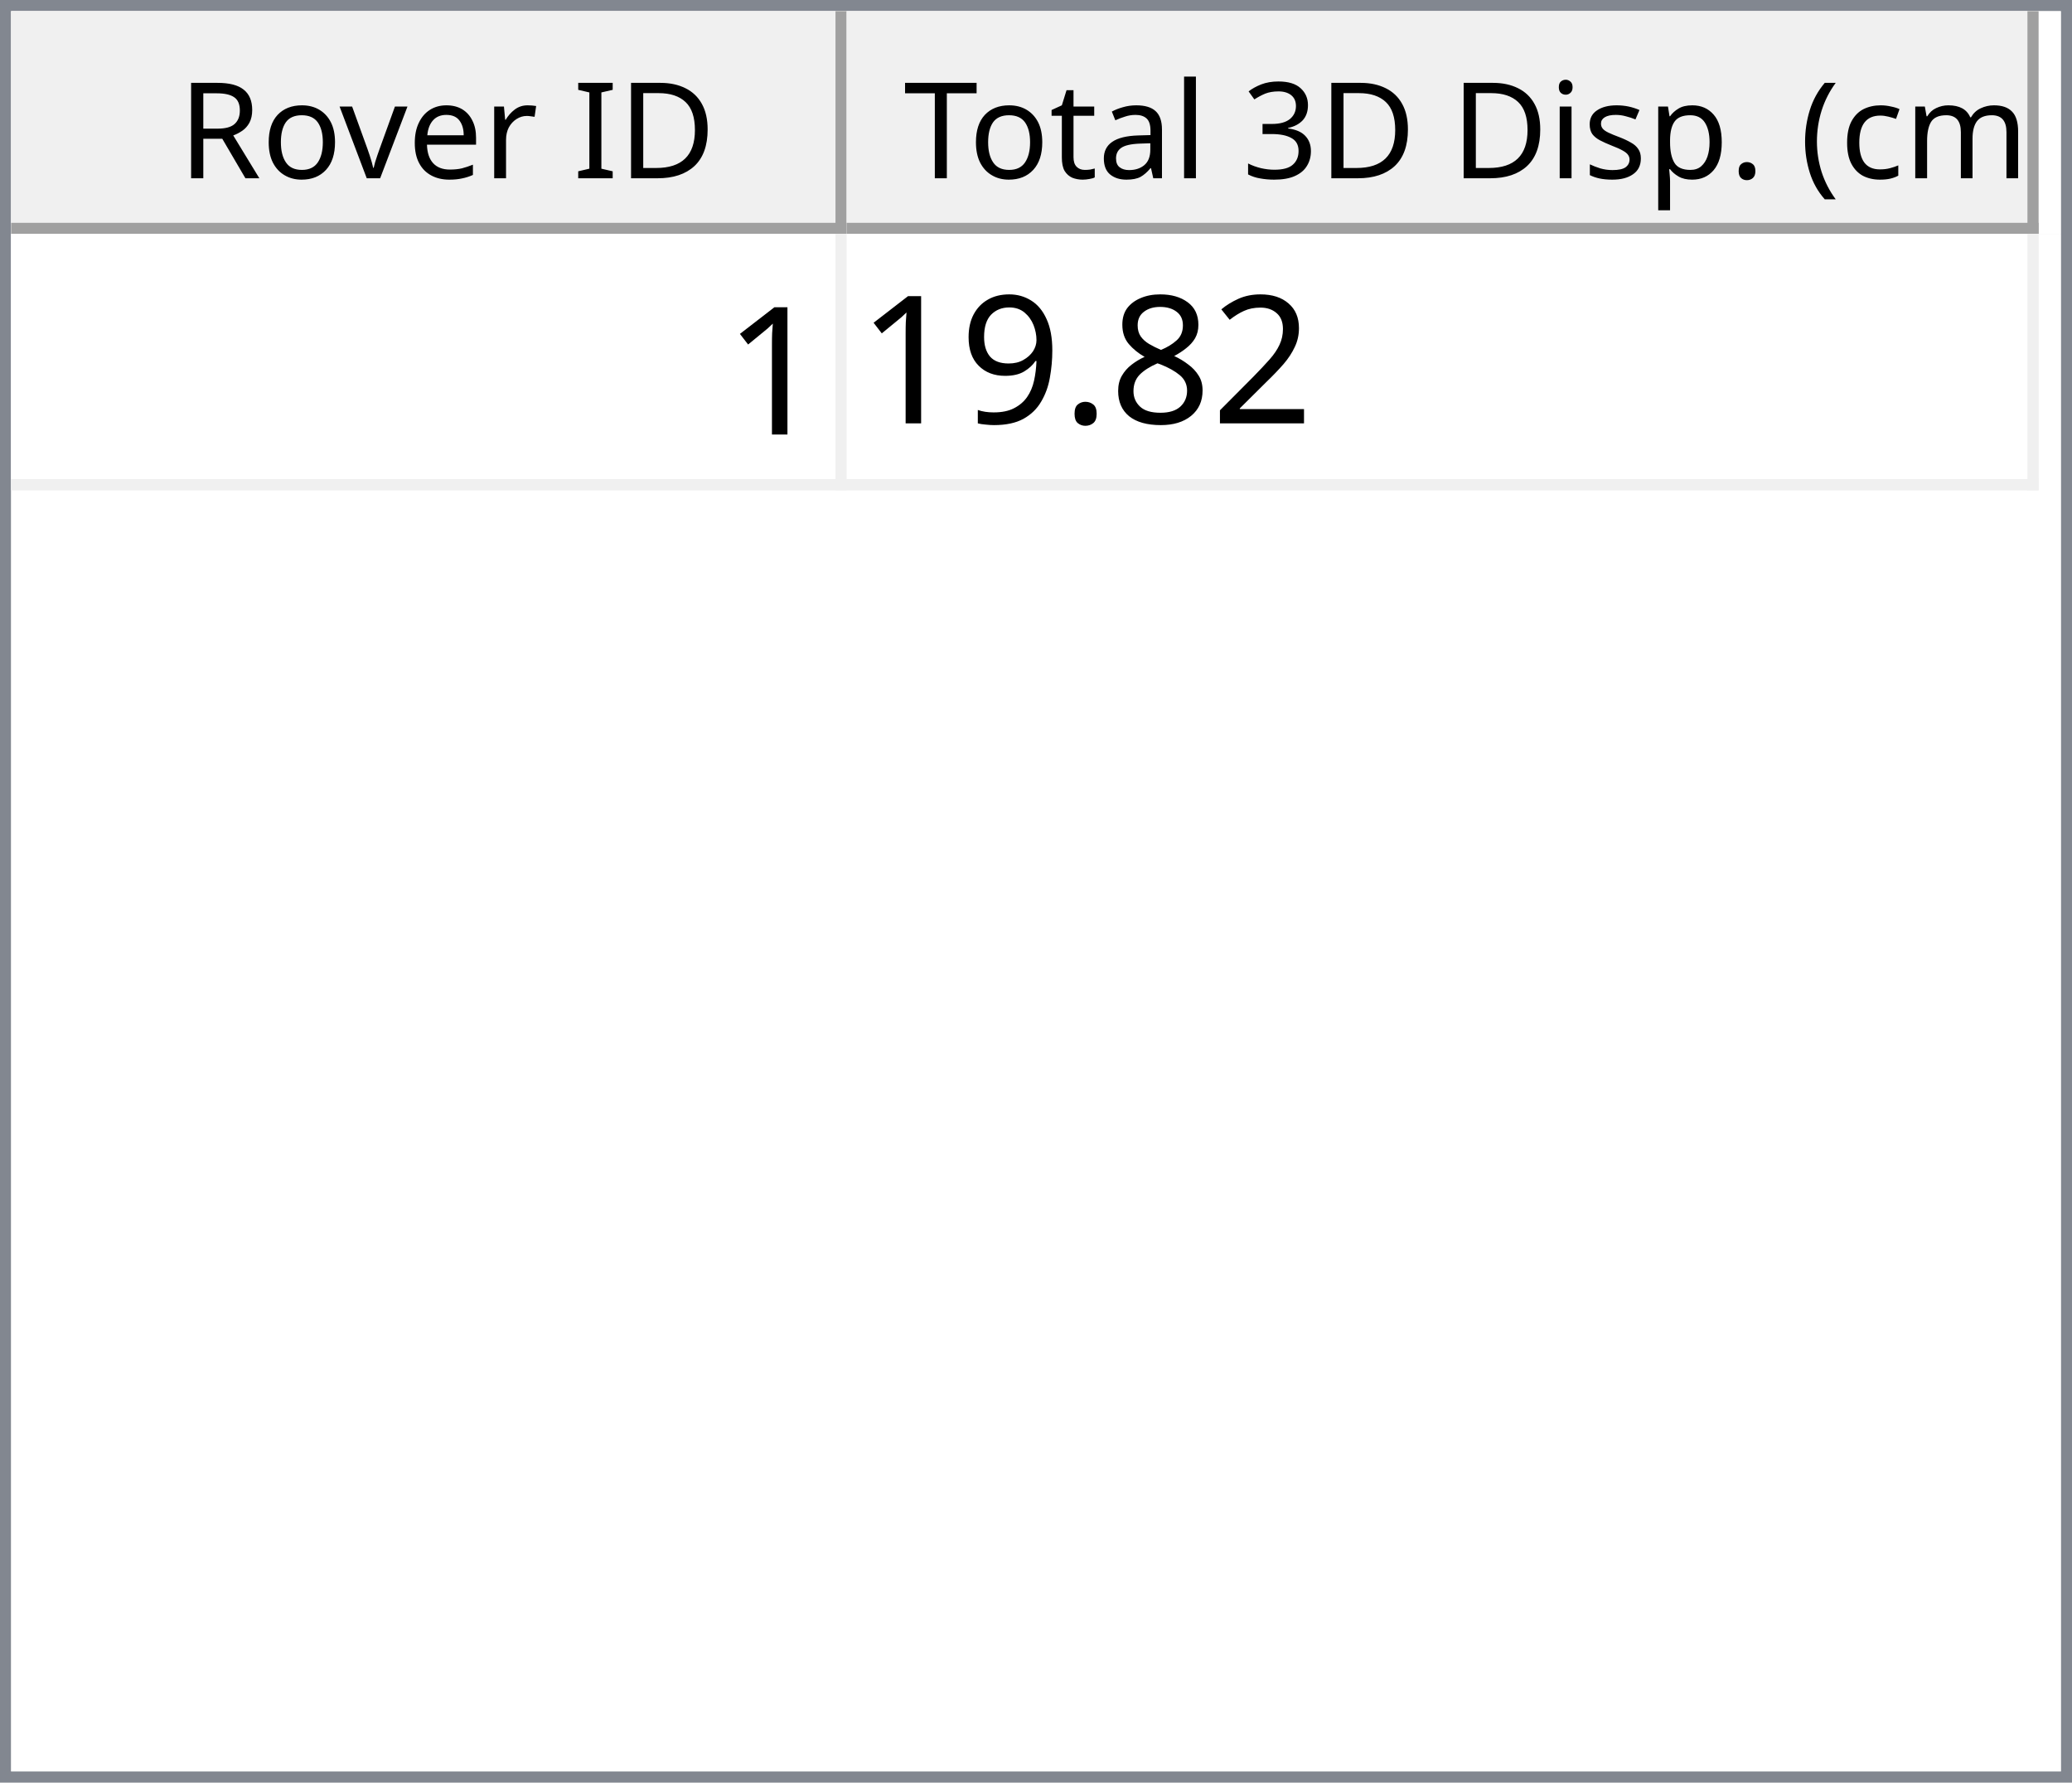
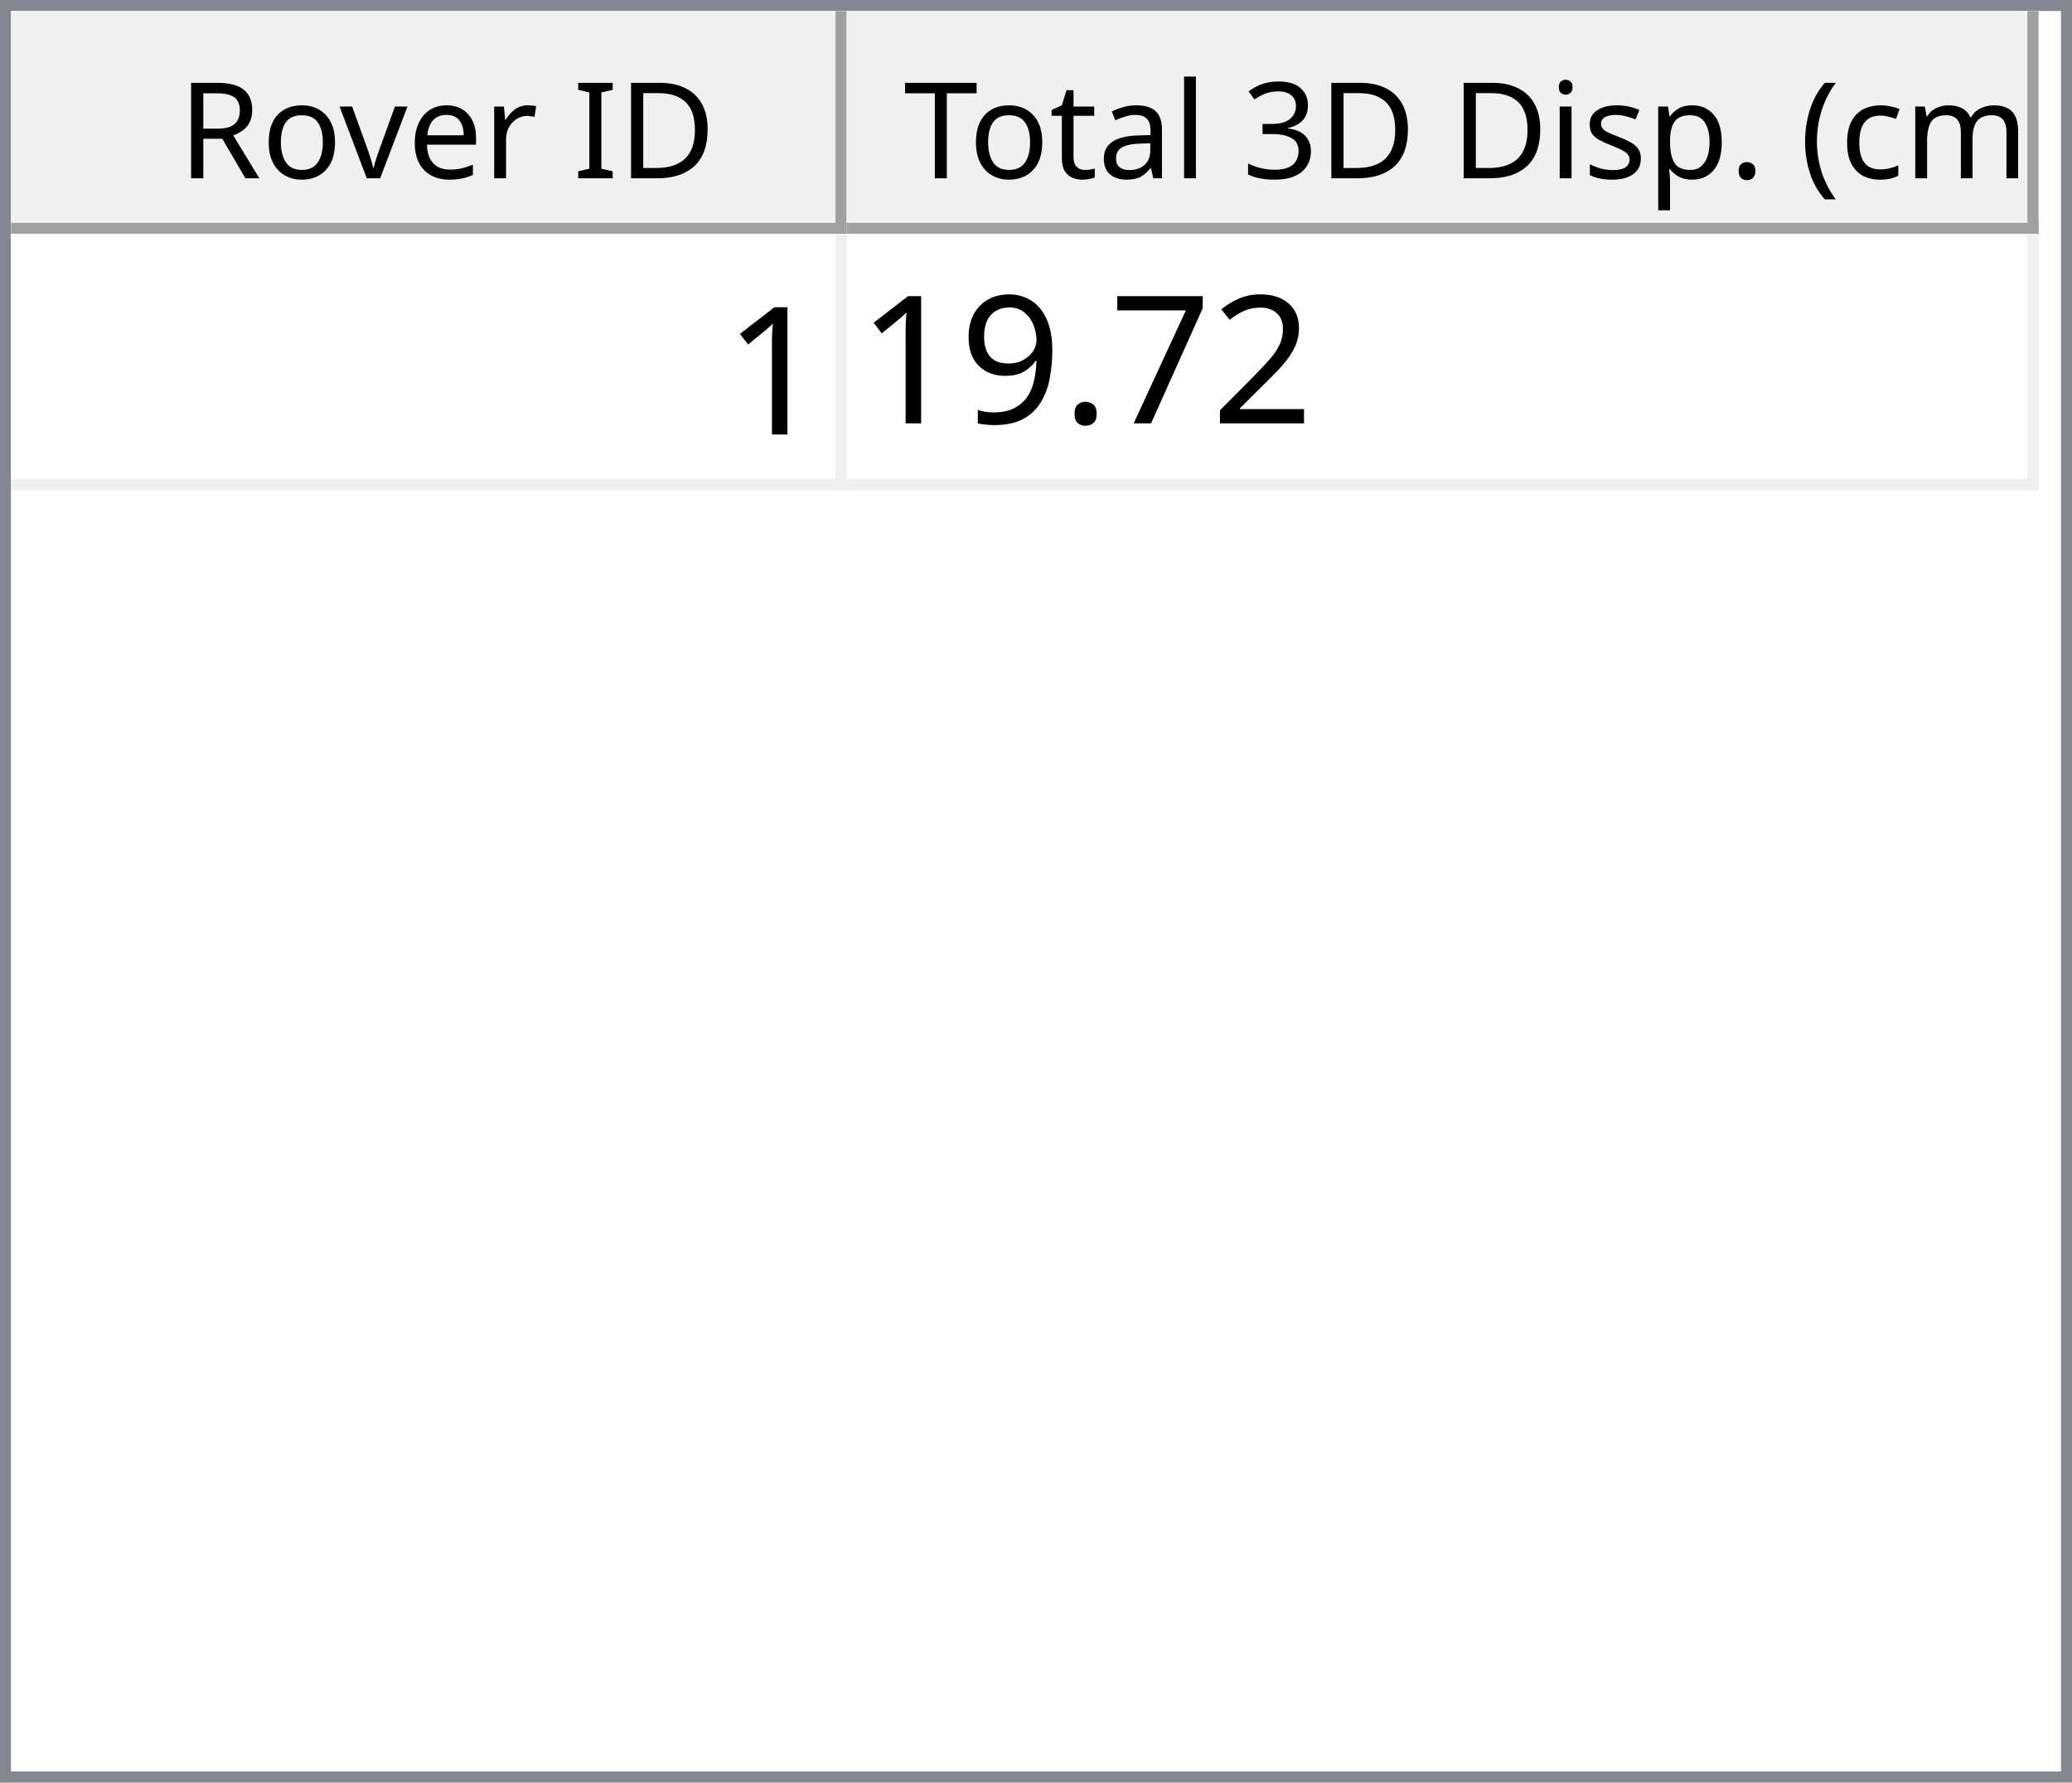
<svg xmlns="http://www.w3.org/2000/svg" style="fill-opacity:1; color-rendering:auto; color-interpolation:auto; text-rendering:auto; stroke:black; stroke-linecap:square; stroke-miterlimit:10; shape-rendering:auto; stroke-opacity:1; fill:black; stroke-dasharray:none; font-weight:normal; stroke-width:1; font-family:'Dialog'; font-style:normal; stroke-linejoin:miter; font-size:12px; stroke-dashoffset:0; image-rendering:auto;" width="186" height="160">
  <defs id="genericDefs" />
  <g>
    <defs id="defs1">
      <clipPath clipPathUnits="userSpaceOnUse" id="clipPath1">
        <path d="M0 0 L186 0 L186 160 L0 160 L0 0 Z" />
      </clipPath>
      <clipPath clipPathUnits="userSpaceOnUse" id="clipPath2">
        <path d="M0 0 L0 160 L186 160 L186 0 Z" />
      </clipPath>
      <clipPath clipPathUnits="userSpaceOnUse" id="clipPath3">
        <path d="M0 0 L0 20 L184 20 L184 0 Z" />
      </clipPath>
      <clipPath clipPathUnits="userSpaceOnUse" id="clipPath4">
        <path d="M0 0 L0 20 L75 20 L75 0 Z" />
      </clipPath>
      <clipPath clipPathUnits="userSpaceOnUse" id="clipPath5">
        <path d="M1 1 L1 19 L74 19 L74 1 Z" />
      </clipPath>
      <clipPath clipPathUnits="userSpaceOnUse" id="clipPath6">
        <path d="M0 0 L0 18 L73 18 L73 0 Z" />
      </clipPath>
      <clipPath clipPathUnits="userSpaceOnUse" id="clipPath7">
        <path d="M-0.5 -0.5 L-0.5 19.5 L74.5 19.5 L74.5 -0.5 Z" />
      </clipPath>
      <clipPath clipPathUnits="userSpaceOnUse" id="clipPath8">
        <path d="M0 0 L0 20 L107 20 L107 0 Z" />
      </clipPath>
      <clipPath clipPathUnits="userSpaceOnUse" id="clipPath9">
        <path d="M1 1 L1 19 L106 19 L106 1 Z" />
      </clipPath>
      <clipPath clipPathUnits="userSpaceOnUse" id="clipPath10">
        <path d="M0 0 L0 18 L105 18 L105 0 Z" />
      </clipPath>
      <clipPath clipPathUnits="userSpaceOnUse" id="clipPath11">
        <path d="M-0.5 -0.5 L-0.5 19.5 L106.5 19.5 L106.5 -0.5 Z" />
      </clipPath>
      <clipPath clipPathUnits="userSpaceOnUse" id="clipPath12">
        <path d="M0 0 L0 138 L184 138 L184 0 Z" />
      </clipPath>
      <clipPath clipPathUnits="userSpaceOnUse" id="clipPath13">
        <path d="M0 0 L0 23 L182 23 L182 0 Z" />
      </clipPath>
      <clipPath clipPathUnits="userSpaceOnUse" id="clipPath14">
        <path d="M-0.5 -0.5 L-0.5 22.5 L181.5 22.5 L181.5 -0.5 Z" />
      </clipPath>
      <clipPath clipPathUnits="userSpaceOnUse" id="clipPath15">
        <path d="M0 0 L0 22 L74 22 L74 0 Z" />
      </clipPath>
      <clipPath clipPathUnits="userSpaceOnUse" id="clipPath16">
        <path d="M0 0 L0 22 L106 22 L106 0 Z" />
      </clipPath>
      <font horiz-adv-x="64.551" id="font1">
        <font-face ascent="107.91" descent="25.098" units-per-em="100" style="font-style:normal; font-family:Segoe UI; font-weight:normal;" />
        <missing-glyph horiz-adv-x="64.551" d="M8.109 0 L8.109 68.266 L56.453 68.266 L56.453 0 L8.109 0 ZM15.328 7.234 L49.219 7.234 L49.219 61.031 L15.328 61.031 L15.328 7.234 Z" />
        <glyph unicode="D" horiz-adv-x="70.117" d="M9.188 0 L9.188 70.016 L28.516 70.016 Q65.531 70.016 65.531 35.891 Q65.531 19.672 55.25 9.836 Q44.969 0 27.734 0 L9.188 0 ZM17.391 62.594 L17.391 7.422 L27.828 7.422 Q41.609 7.422 49.273 14.797 Q56.938 22.172 56.938 35.688 Q56.938 62.594 28.328 62.594 L17.391 62.594 Z" />
        <glyph unicode="I" horiz-adv-x="26.611" d="M17.391 0 L9.188 0 L9.188 70.016 L17.391 70.016 L17.391 0 Z" />
        <glyph unicode=" " horiz-adv-x="27.393" d="" />
        <glyph unicode="r" horiz-adv-x="34.766" d="M34.188 41.891 Q32.078 43.5 28.125 43.5 Q23 43.5 19.555 38.672 Q16.109 33.844 16.109 25.484 L16.109 0 L8.109 0 L8.109 50 L16.109 50 L16.109 39.703 L16.312 39.703 Q18.016 44.969 21.531 47.922 Q25.047 50.875 29.391 50.875 Q32.516 50.875 34.188 50.203 L34.188 41.891 Z" />
        <glyph unicode="e" horiz-adv-x="52.295" d="M48.297 23 L12.984 23 Q13.188 14.656 17.484 10.109 Q21.781 5.562 29.297 5.562 Q37.75 5.562 44.828 11.141 L44.828 3.609 Q38.234 -1.172 27.391 -1.172 Q16.797 -1.172 10.742 5.641 Q4.688 12.453 4.688 24.812 Q4.688 36.469 11.305 43.82 Q17.922 51.172 27.734 51.172 Q37.547 51.172 42.922 44.828 Q48.297 38.484 48.297 27.203 L48.297 23 ZM40.094 29.781 Q40.047 36.719 36.75 40.578 Q33.453 44.438 27.594 44.438 Q21.922 44.438 17.969 40.383 Q14.016 36.328 13.094 29.781 L40.094 29.781 Z" />
        <glyph unicode="v" horiz-adv-x="47.9" d="M47.406 50 L27.484 0 L19.625 0 L0.688 50 L9.469 50 L22.172 13.672 Q23.578 9.672 23.922 6.688 L24.125 6.688 Q24.609 10.453 25.688 13.484 L38.969 50 L47.406 50 Z" />
        <glyph unicode="o" horiz-adv-x="58.594" d="M29 -1.172 Q17.922 -1.172 11.305 5.836 Q4.688 12.844 4.688 24.422 Q4.688 37.016 11.57 44.094 Q18.453 51.172 30.172 51.172 Q41.359 51.172 47.633 44.289 Q53.906 37.406 53.906 25.203 Q53.906 13.234 47.141 6.031 Q40.375 -1.172 29 -1.172 ZM29.594 44.438 Q21.875 44.438 17.383 39.188 Q12.891 33.938 12.891 24.703 Q12.891 15.828 17.43 10.695 Q21.969 5.562 29.594 5.562 Q37.359 5.562 41.531 10.594 Q45.703 15.625 45.703 24.906 Q45.703 34.281 41.531 39.359 Q37.359 44.438 29.594 44.438 Z" />
        <glyph unicode="R" horiz-adv-x="59.814" d="M59.375 0 L49.609 0 L37.891 19.625 Q36.281 22.359 34.766 24.289 Q33.25 26.219 31.664 27.438 Q30.078 28.656 28.25 29.219 Q26.422 29.781 24.125 29.781 L17.391 29.781 L17.391 0 L9.188 0 L9.188 70.016 L30.078 70.016 Q34.672 70.016 38.555 68.867 Q42.438 67.719 45.289 65.375 Q48.141 63.031 49.758 59.547 Q51.375 56.062 51.375 51.375 Q51.375 47.703 50.273 44.656 Q49.172 41.609 47.148 39.211 Q45.125 36.812 42.266 35.133 Q39.406 33.453 35.844 32.516 L35.844 32.328 Q37.594 31.547 38.891 30.547 Q40.188 29.547 41.359 28.18 Q42.531 26.812 43.68 25.078 Q44.828 23.344 46.234 21.047 L59.375 0 ZM17.391 62.594 L17.391 37.203 L28.516 37.203 Q31.594 37.203 34.203 38.133 Q36.812 39.062 38.719 40.797 Q40.625 42.531 41.703 45.047 Q42.781 47.562 42.781 50.688 Q42.781 56.297 39.141 59.445 Q35.5 62.594 28.609 62.594 L17.391 62.594 Z" />
        <glyph unicode=")" horiz-adv-x="30.176" d="M8.297 -15.922 L1.172 -15.922 Q16.406 2.344 16.406 26.812 Q16.406 51.469 1.078 70.016 L8.297 70.016 Q23.531 52.156 23.531 26.703 Q23.531 1.375 8.297 -15.922 Z" />
        <glyph unicode="m" horiz-adv-x="86.133" d="M79.109 0 L71.094 0 L71.094 28.719 Q71.094 37.016 68.531 40.727 Q65.969 44.438 59.906 44.438 Q54.781 44.438 51.195 39.75 Q47.609 35.062 47.609 28.516 L47.609 0 L39.594 0 L39.594 29.688 Q39.594 44.438 28.219 44.438 Q22.953 44.438 19.531 40.016 Q16.109 35.594 16.109 28.516 L16.109 0 L8.109 0 L8.109 50 L16.109 50 L16.109 42.094 L16.312 42.094 Q21.625 51.172 31.844 51.172 Q36.969 51.172 40.773 48.312 Q44.578 45.453 46 40.828 Q51.562 51.172 62.594 51.172 Q79.109 51.172 79.109 30.812 L79.109 0 Z" />
        <glyph unicode="c" horiz-adv-x="46.191" d="M42.188 2.297 Q36.422 -1.172 28.516 -1.172 Q17.828 -1.172 11.258 5.789 Q4.688 12.75 4.688 23.828 Q4.688 36.188 11.766 43.68 Q18.844 51.172 30.672 51.172 Q37.25 51.172 42.281 48.734 L42.281 40.531 Q36.719 44.438 30.375 44.438 Q22.703 44.438 17.797 38.945 Q12.891 33.453 12.891 24.516 Q12.891 15.719 17.508 10.641 Q22.125 5.562 29.891 5.562 Q36.422 5.562 42.188 9.906 L42.188 2.297 Z" />
        <glyph unicode="(" horiz-adv-x="30.176" d="M29.109 -15.922 L21.969 -15.922 Q6.844 1.375 6.844 26.703 Q6.844 52.156 21.969 70.016 L29.203 70.016 Q13.875 51.469 13.875 26.812 Q13.875 2.344 29.109 -15.922 Z" />
        <glyph unicode="." horiz-adv-x="21.68" d="M10.891 -1.078 Q8.641 -1.078 7.055 0.539 Q5.469 2.156 5.469 4.391 Q5.469 6.641 7.055 8.273 Q8.641 9.906 10.891 9.906 Q13.188 9.906 14.797 8.273 Q16.406 6.641 16.406 4.391 Q16.406 2.156 14.797 0.539 Q13.188 -1.078 10.891 -1.078 Z" />
        <glyph unicode="p" horiz-adv-x="58.789" d="M16.312 7.234 L16.109 7.234 L16.109 -23 L8.109 -23 L8.109 50 L16.109 50 L16.109 41.219 L16.312 41.219 Q22.219 51.172 33.594 51.172 Q43.266 51.172 48.688 44.461 Q54.109 37.75 54.109 26.469 Q54.109 13.922 48 6.375 Q41.891 -1.172 31.297 -1.172 Q21.578 -1.172 16.312 7.234 ZM16.109 27.391 L16.109 20.406 Q16.109 14.203 20.141 9.883 Q24.172 5.562 30.375 5.562 Q37.641 5.562 41.773 11.133 Q45.906 16.703 45.906 26.609 Q45.906 34.969 42.047 39.703 Q38.188 44.438 31.594 44.438 Q24.609 44.438 20.359 39.578 Q16.109 34.719 16.109 27.391 Z" />
        <glyph unicode="s" horiz-adv-x="42.432" d="M5.078 1.812 L5.078 10.406 Q11.625 5.562 19.484 5.562 Q30.031 5.562 30.031 12.594 Q30.031 14.594 29.125 15.992 Q28.219 17.391 26.68 18.461 Q25.141 19.531 23.07 20.383 Q21 21.234 18.609 22.172 Q15.281 23.484 12.766 24.828 Q10.25 26.172 8.57 27.859 Q6.891 29.547 6.031 31.695 Q5.172 33.844 5.172 36.719 Q5.172 40.234 6.789 42.945 Q8.406 45.656 11.086 47.484 Q13.766 49.312 17.211 50.242 Q20.656 51.172 24.312 51.172 Q30.812 51.172 35.938 48.922 L35.938 40.828 Q30.422 44.438 23.25 44.438 Q21 44.438 19.195 43.922 Q17.391 43.406 16.094 42.477 Q14.797 41.547 14.086 40.258 Q13.375 38.969 13.375 37.406 Q13.375 35.453 14.086 34.133 Q14.797 32.812 16.164 31.789 Q17.531 30.766 19.484 29.938 Q21.438 29.109 23.922 28.125 Q27.25 26.859 29.883 25.516 Q32.516 24.172 34.375 22.484 Q36.234 20.797 37.234 18.602 Q38.234 16.406 38.234 13.375 Q38.234 9.672 36.602 6.938 Q34.969 4.203 32.234 2.398 Q29.5 0.594 25.93 -0.289 Q22.359 -1.172 18.453 -1.172 Q10.75 -1.172 5.078 1.812 Z" />
        <glyph unicode="i" horiz-adv-x="24.219" d="M12.203 62.703 Q10.062 62.703 8.547 64.164 Q7.031 65.625 7.031 67.875 Q7.031 70.125 8.547 71.609 Q10.062 73.094 12.203 73.094 Q14.406 73.094 15.945 71.609 Q17.484 70.125 17.484 67.875 Q17.484 65.719 15.945 64.211 Q14.406 62.703 12.203 62.703 ZM16.109 0 L8.109 0 L8.109 50 L16.109 50 L16.109 0 Z" />
        <glyph unicode="3" horiz-adv-x="53.906" d="M46.531 19.828 Q46.531 15.094 44.75 11.211 Q42.969 7.328 39.719 4.57 Q36.469 1.812 31.93 0.297 Q27.391 -1.219 21.922 -1.219 Q11.922 -1.219 6 2.594 L6 11.188 Q13.094 5.609 22.219 5.609 Q25.875 5.609 28.828 6.539 Q31.781 7.469 33.906 9.227 Q36.031 10.984 37.18 13.477 Q38.328 15.969 38.328 19.094 Q38.328 32.812 18.797 32.812 L12.984 32.812 L12.984 39.594 L18.5 39.594 Q35.797 39.594 35.797 52.484 Q35.797 64.406 22.609 64.406 Q15.188 64.406 8.688 59.422 L8.688 67.188 Q15.375 71.188 24.609 71.188 Q29 71.188 32.57 69.969 Q36.141 68.75 38.68 66.555 Q41.219 64.359 42.609 61.281 Q44 58.203 44 54.5 Q44 40.672 30.031 36.719 L30.031 36.531 Q33.594 36.141 36.625 34.797 Q39.656 33.453 41.852 31.305 Q44.047 29.156 45.289 26.25 Q46.531 23.344 46.531 19.828 Z" />
        <glyph unicode="l" horiz-adv-x="24.219" d="M16.109 0 L8.109 0 L8.109 74.031 L16.109 74.031 L16.109 0 Z" />
        <glyph unicode="a" horiz-adv-x="50.879" d="M43.891 0 L35.891 0 L35.891 7.812 L35.688 7.812 Q30.469 -1.172 20.312 -1.172 Q12.844 -1.172 8.617 2.781 Q4.391 6.734 4.391 13.281 Q4.391 27.297 20.906 29.594 L35.891 31.688 Q35.891 44.438 25.594 44.438 Q16.547 44.438 9.281 38.281 L9.281 46.484 Q16.656 51.172 26.266 51.172 Q43.891 51.172 43.891 32.516 L43.891 0 ZM35.891 25.297 L23.828 23.641 Q18.266 22.859 15.43 20.875 Q12.594 18.891 12.594 13.875 Q12.594 10.203 15.211 7.883 Q17.828 5.562 22.172 5.562 Q28.125 5.562 32.008 9.742 Q35.891 13.922 35.891 20.312 L35.891 25.297 Z" />
        <glyph unicode="t" horiz-adv-x="33.887" d="M31.297 0.484 Q28.469 -1.078 23.828 -1.078 Q10.688 -1.078 10.688 13.578 L10.688 43.172 L2.094 43.172 L2.094 50 L10.688 50 L10.688 62.203 L18.703 64.797 L18.703 50 L31.297 50 L31.297 43.172 L18.703 43.172 L18.703 14.984 Q18.703 9.969 20.414 7.82 Q22.125 5.672 26.078 5.672 Q29.109 5.672 31.297 7.328 L31.297 0.484 Z" />
        <glyph unicode="T" horiz-adv-x="52.393" d="M50.594 62.594 L30.375 62.594 L30.375 0 L22.172 0 L22.172 62.594 L2 62.594 L2 70.016 L50.594 70.016 L50.594 62.594 Z" />
      </font>
      <font horiz-adv-x="75.0" id="font2">
        <font-face ascent="100.537" descent="21.973" units-per-em="100" style="font-style:normal; font-family:sans-serif; font-weight:normal;" />
        <missing-glyph horiz-adv-x="75.0" d="M12.5 0 L12.5 62.5 L62.5 62.5 L62.5 0 L12.5 0 ZM14.062 1.562 L60.938 1.562 L60.938 60.938 L14.062 60.938 L14.062 1.562 Z" />
        <glyph unicode="1" horiz-adv-x="55.615" d="M37.25 0 L28.469 0 L28.469 56 Q25.297 52.984 20.141 49.953 Q14.984 46.922 10.891 45.406 L10.891 53.906 Q18.266 57.375 23.781 62.305 Q29.297 67.234 31.594 71.875 L37.25 71.875 L37.25 0 Z" />
        <glyph unicode="2" horiz-adv-x="55.615" d="M50.344 8.453 L50.344 0 L3.031 0 Q2.938 3.172 4.047 6.109 Q5.859 10.938 9.836 15.625 Q13.812 20.312 21.344 26.469 Q33.016 36.031 37.117 41.625 Q41.219 47.219 41.219 52.203 Q41.219 57.422 37.477 61.008 Q33.734 64.594 27.734 64.594 Q21.391 64.594 17.578 60.789 Q13.766 56.984 13.719 50.25 L4.688 51.172 Q5.609 61.281 11.664 66.578 Q17.719 71.875 27.938 71.875 Q38.234 71.875 44.242 66.164 Q50.25 60.453 50.25 52 Q50.25 47.703 48.492 43.555 Q46.734 39.406 42.656 34.812 Q38.578 30.219 29.109 22.219 Q21.188 15.578 18.945 13.211 Q16.703 10.844 15.234 8.453 L50.344 8.453 Z" />
-         <glyph unicode="8" horiz-adv-x="55.615" d="M17.672 38.812 Q12.203 40.828 9.57 44.539 Q6.938 48.25 6.938 53.422 Q6.938 61.234 12.555 66.555 Q18.172 71.875 27.484 71.875 Q36.859 71.875 42.578 66.43 Q48.297 60.984 48.297 53.172 Q48.297 48.188 45.68 44.508 Q43.062 40.828 37.75 38.812 Q44.344 36.672 47.781 31.883 Q51.219 27.094 51.219 20.453 Q51.219 11.281 44.727 5.031 Q38.234 -1.219 27.641 -1.219 Q17.047 -1.219 10.547 5.055 Q4.047 11.328 4.047 20.703 Q4.047 27.688 7.594 32.398 Q11.141 37.109 17.672 38.812 ZM15.922 53.719 Q15.922 48.641 19.195 45.414 Q22.469 42.188 27.688 42.188 Q32.766 42.188 36.016 45.383 Q39.266 48.578 39.266 53.219 Q39.266 58.062 35.914 61.359 Q32.562 64.656 27.594 64.656 Q22.562 64.656 19.242 61.43 Q15.922 58.203 15.922 53.719 ZM13.094 20.656 Q13.094 16.891 14.875 13.375 Q16.656 9.859 20.172 7.93 Q23.688 6 27.734 6 Q34.031 6 38.133 10.055 Q42.234 14.109 42.234 20.359 Q42.234 26.703 38.016 30.859 Q33.797 35.016 27.438 35.016 Q21.234 35.016 17.164 30.914 Q13.094 26.812 13.094 20.656 Z" />
+         <glyph unicode="7" horiz-adv-x="55.615" d="M4.734 62.203 L4.734 70.656 L51.078 70.656 L51.078 63.812 Q44.234 56.547 37.523 44.484 Q30.812 32.422 27.156 19.672 Q24.516 10.688 23.781 0 L14.75 0 Q14.891 8.453 18.062 20.414 Q21.234 32.375 27.172 43.484 Q33.109 54.594 39.797 62.203 L4.734 62.203 Z" />
        <glyph unicode="." horiz-adv-x="27.783" d="M9.078 0 L9.078 10.016 L19.094 10.016 L19.094 0 L9.078 0 Z" />
        <glyph unicode="9" horiz-adv-x="55.615" d="M5.469 16.547 L13.922 17.328 Q14.984 11.375 18.016 8.688 Q21.047 6 25.781 6 Q29.828 6 32.883 7.859 Q35.938 9.719 37.891 12.82 Q39.844 15.922 41.164 21.195 Q42.484 26.469 42.484 31.938 Q42.484 32.516 42.438 33.688 Q39.797 29.5 35.234 26.883 Q30.672 24.266 25.344 24.266 Q16.453 24.266 10.305 30.711 Q4.156 37.156 4.156 47.703 Q4.156 58.594 10.578 65.234 Q17 71.875 26.656 71.875 Q33.641 71.875 39.43 68.117 Q45.219 64.359 48.219 57.398 Q51.219 50.438 51.219 37.25 Q51.219 23.531 48.242 15.406 Q45.266 7.281 39.383 3.031 Q33.5 -1.219 25.594 -1.219 Q17.188 -1.219 11.867 3.445 Q6.547 8.109 5.469 16.547 ZM41.453 48.141 Q41.453 55.719 37.43 60.156 Q33.406 64.594 27.734 64.594 Q21.875 64.594 17.531 59.812 Q13.188 55.031 13.188 47.406 Q13.188 40.578 17.312 36.305 Q21.438 32.031 27.484 32.031 Q33.594 32.031 37.523 36.305 Q41.453 40.578 41.453 48.141 Z" />
      </font>
    </defs>
    <g style="fill:white; stroke:white;">
      <rect x="0" y="0" width="186" style="clip-path:url(#clipPath1); stroke:none;" height="160" />
    </g>
    <g style="fill:white; text-rendering:optimizeSpeed; color-rendering:optimizeSpeed; image-rendering:optimizeSpeed; shape-rendering:crispEdges; stroke:white; color-interpolation:sRGB;">
      <rect x="0" width="186" height="160" y="0" style="stroke:none;" />
      <path style="stroke:none;" d="M0 160 L186 160 L186 0 L0 0 Z" />
    </g>
    <g style="fill:rgb(240,240,240); font-family:'Segoe UI'; stroke:rgb(240,240,240);">
      <rect x="0" y="0" width="186" style="clip-path:url(#clipPath2); stroke:none;" height="160" />
    </g>
    <g style="fill:rgb(130,135,144); font-family:'Segoe UI'; stroke:rgb(130,135,144);">
      <path d="M0 0 L186 0 L186 160 L0 160 L0 0 ZM1 1 L185 1 L185 159 L1 159 L1 1 Z" style="fill-rule:evenodd; clip-path:url(#clipPath2); stroke:none;" />
    </g>
    <g style="fill:white; font-family:'Segoe UI'; stroke:white;" transform="translate(1,1)">
      <rect x="0" y="0" width="184" style="clip-path:url(#clipPath3); stroke:none;" height="20" />
    </g>
    <g style="fill:rgb(240,240,240); font-family:'Segoe UI'; stroke:rgb(240,240,240);" transform="translate(1,1)">
      <rect x="0" y="0" width="75" style="clip-path:url(#clipPath4); stroke:none;" height="20" />
    </g>
    <g style="font-family:'Segoe UI';" transform="translate(2,2)">
      <text x="14" xml:space="preserve" y="14" style="clip-path:url(#clipPath6); stroke:none;">Rover ID</text>
    </g>
    <g style="fill:rgb(160,160,160); font-family:'Segoe UI'; stroke:rgb(160,160,160); stroke-linejoin:bevel;" transform="translate(1.5,1.5)">
      <line x1="74" x2="74" y1="0" style="fill:none; clip-path:url(#clipPath7);" y2="19" />
    </g>
    <g style="fill:rgb(160,160,160); font-family:'Segoe UI'; stroke:rgb(160,160,160); stroke-linejoin:bevel;" transform="matrix(1,0,0,1,1,1) translate(0.5,0.5)">
      <line x1="0" x2="74" y1="19" style="fill:none; clip-path:url(#clipPath7);" y2="19" />
    </g>
    <g style="fill:rgb(240,240,240); font-family:'Segoe UI'; stroke:rgb(240,240,240);" transform="translate(76,1)">
      <rect x="0" y="0" width="107" style="clip-path:url(#clipPath8); stroke:none;" height="20" />
    </g>
    <g style="font-family:'Segoe UI';" transform="translate(77,2)">
      <text x="1" xml:space="preserve" y="14" style="clip-path:url(#clipPath10); stroke:none;"> Total 3D Disp. (cm)</text>
    </g>
    <g style="fill:rgb(160,160,160); font-family:'Segoe UI'; stroke:rgb(160,160,160); stroke-linejoin:bevel;" transform="translate(76.5,1.5)">
      <line x1="106" x2="106" y1="0" style="fill:none; clip-path:url(#clipPath11);" y2="19" />
    </g>
    <g style="fill:rgb(160,160,160); font-family:'Segoe UI'; stroke:rgb(160,160,160); stroke-linejoin:bevel;" transform="matrix(1,0,0,1,76,1) translate(0.5,0.5)">
      <line x1="0" x2="106" y1="19" style="fill:none; clip-path:url(#clipPath11);" y2="19" />
    </g>
    <g style="fill:white; font-family:'Segoe UI'; stroke:white;" transform="translate(1,21)">
      <rect x="0" y="0" width="184" style="clip-path:url(#clipPath12); stroke:none;" height="138" />
    </g>
    <g style="fill:rgb(240,240,240); font-size:16px; font-family:sans-serif; stroke:rgb(240,240,240);" transform="translate(1,21)">
      <rect x="0" y="0" width="182" style="clip-path:url(#clipPath13); stroke:none;" height="23" />
      <line transform="translate(0.5,0.5)" x1="0" x2="181" y1="22" style="clip-path:url(#clipPath14); fill:none; stroke-linejoin:bevel;" y2="22" />
    </g>
    <g transform="matrix(1,0,0,1,1,21) translate(0.5,0.5)" style="fill:rgb(240,240,240); font-size:16px; font-family:sans-serif; stroke:rgb(240,240,240); stroke-linejoin:bevel;">
      <line x1="74" x2="74" y1="0" style="fill:none; clip-path:url(#clipPath14);" y2="22" />
    </g>
    <g transform="matrix(1,0,0,1,1,21) translate(0.5,0.5)" style="fill:rgb(240,240,240); font-size:16px; font-family:sans-serif; stroke:rgb(240,240,240); stroke-linejoin:bevel;">
      <line x1="181" x2="181" y1="0" style="fill:none; clip-path:url(#clipPath14);" y2="22" />
    </g>
    <g style="fill:white; font-size:16px; font-family:sans-serif; stroke:white;" transform="matrix(1,0,0,1,1,21)">
      <rect x="0" y="0" width="74" style="clip-path:url(#clipPath15); stroke:none;" height="22" />
      <text x="64" y="18" style="fill:black; clip-path:url(#clipPath15); stroke:none;" xml:space="preserve">1</text>
    </g>
    <g style="fill:white; font-size:16px; font-family:sans-serif; stroke:white;" transform="matrix(1,0,0,1,1,21) translate(75,0)">
      <rect x="0" y="0" width="106" style="clip-path:url(#clipPath16); stroke:none;" height="22" />
-       <text x="1" y="17" style="fill:black; clip-path:url(#clipPath16); stroke:none;" xml:space="preserve">19.82</text>
+       <text x="1" y="17" style="fill:black; clip-path:url(#clipPath16); stroke:none;" xml:space="preserve">19.72</text>
    </g>
  </g>
</svg>
